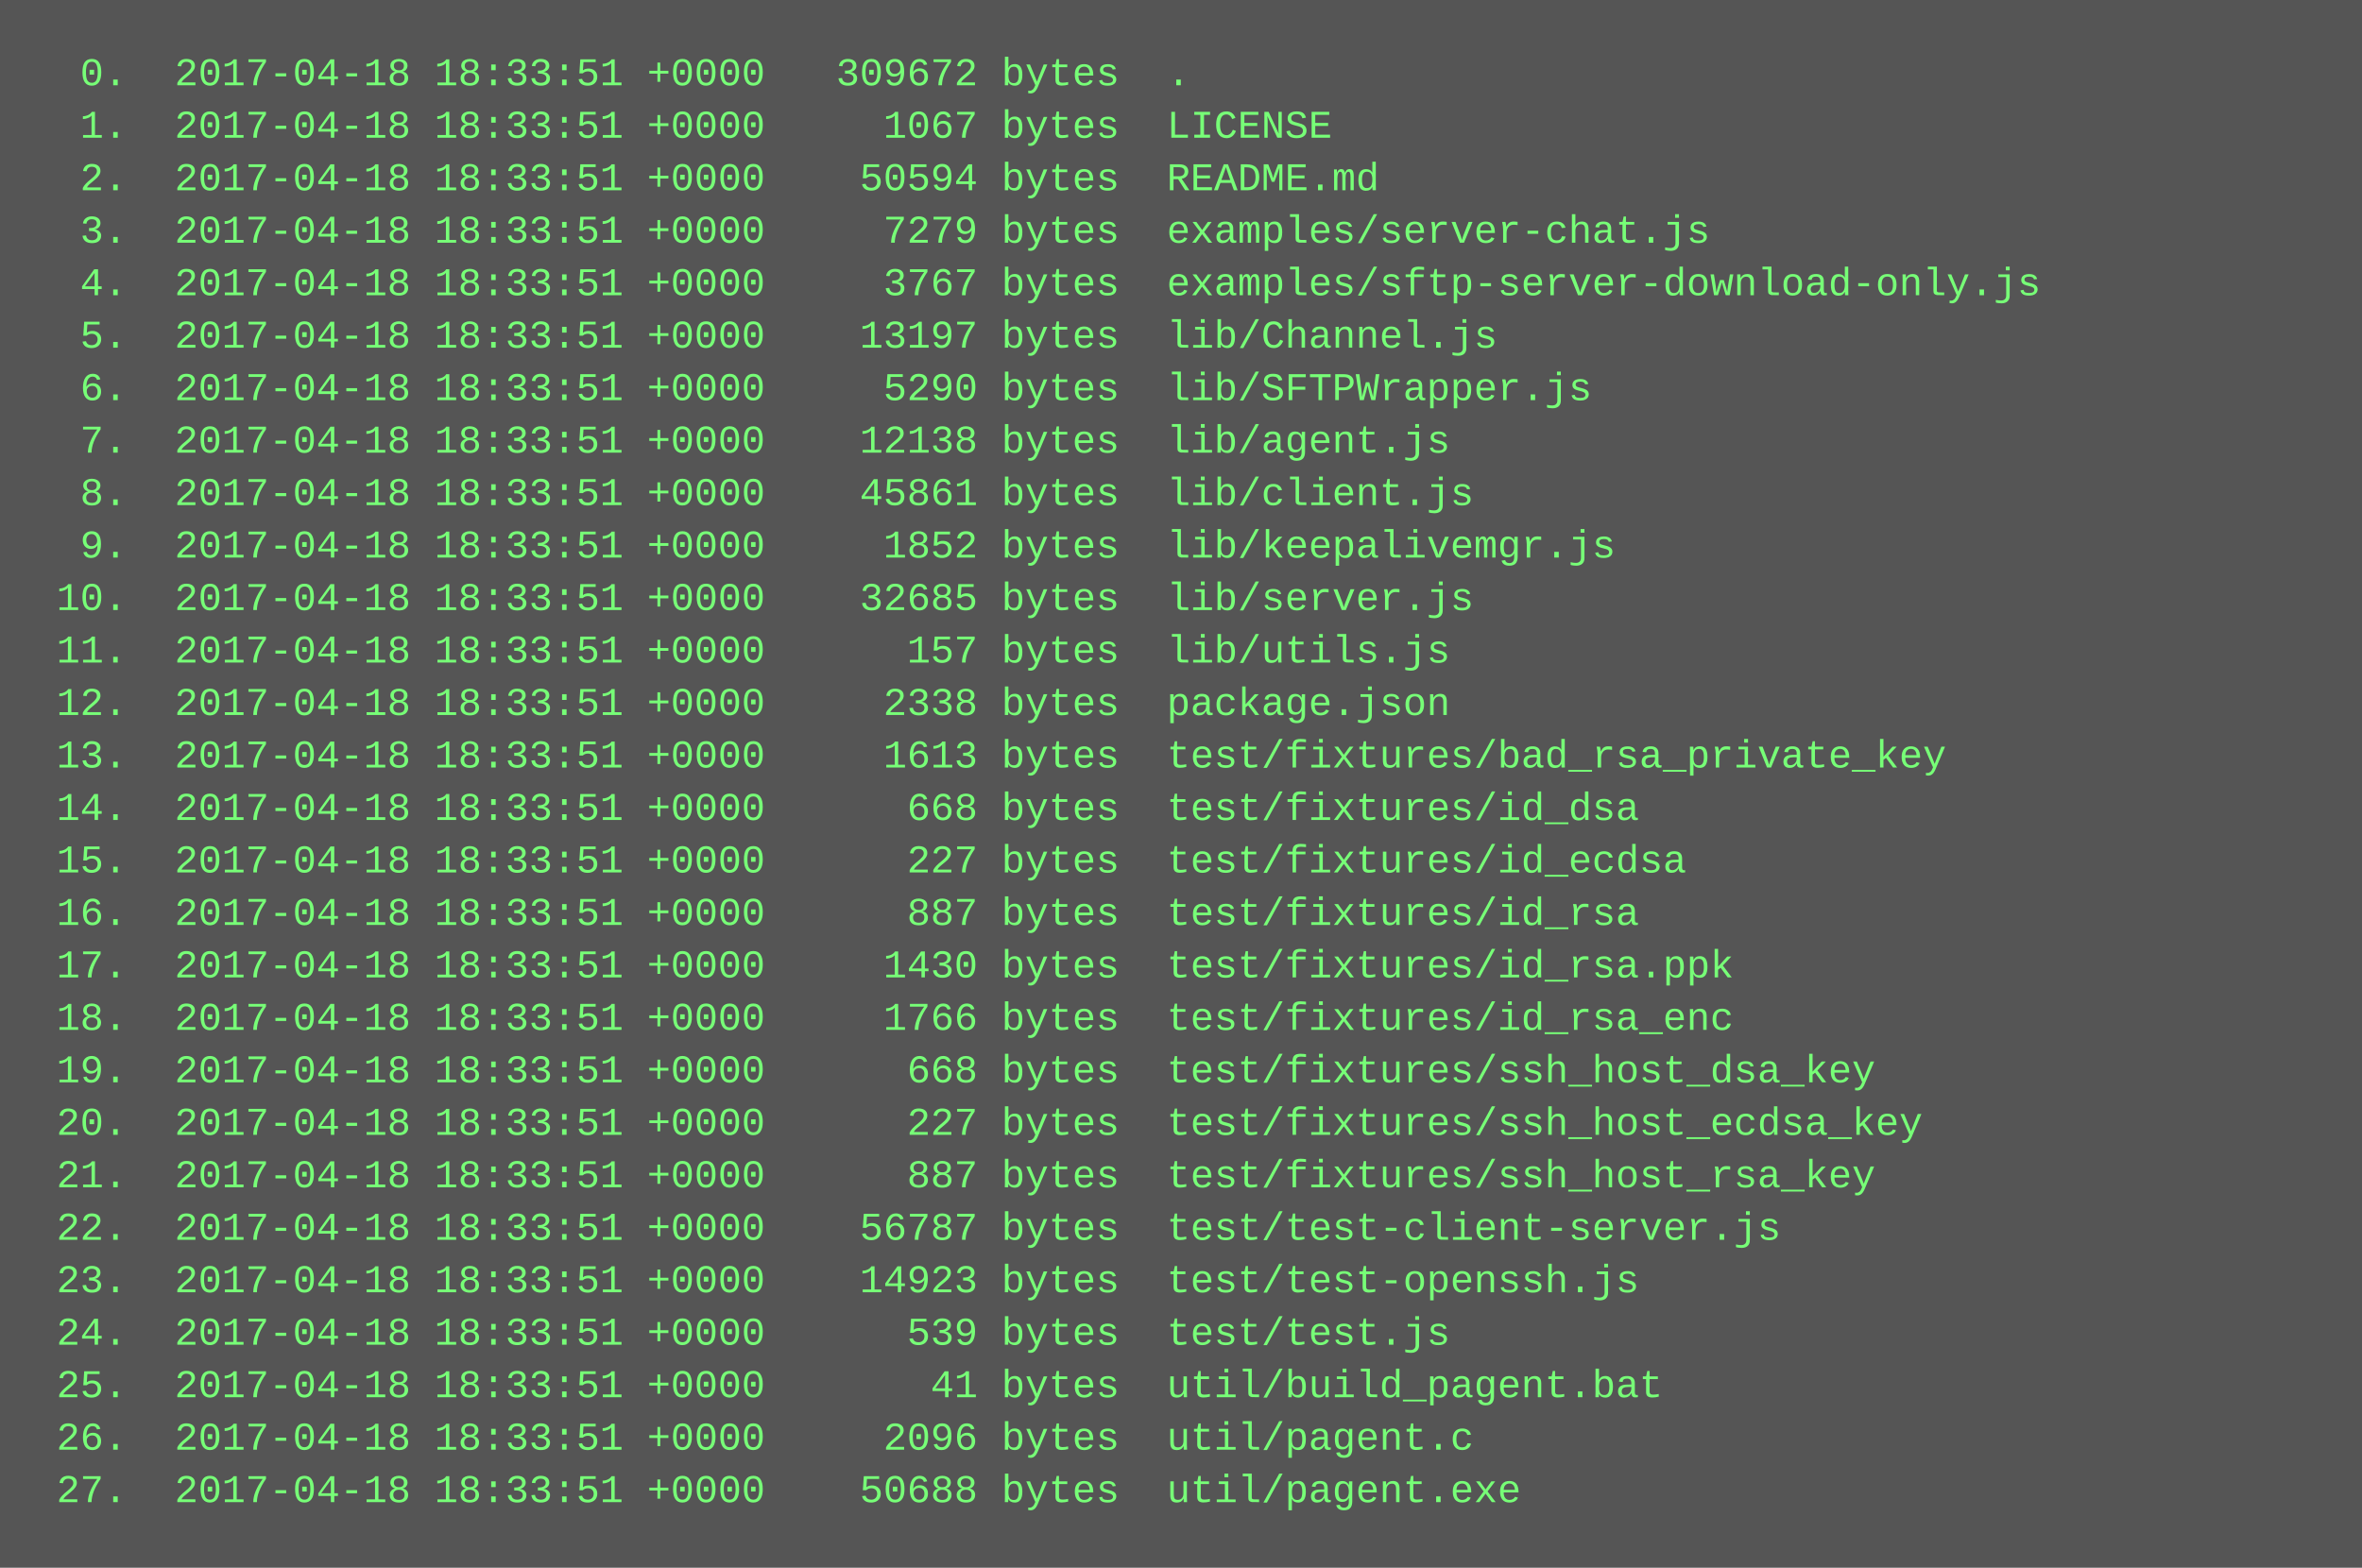
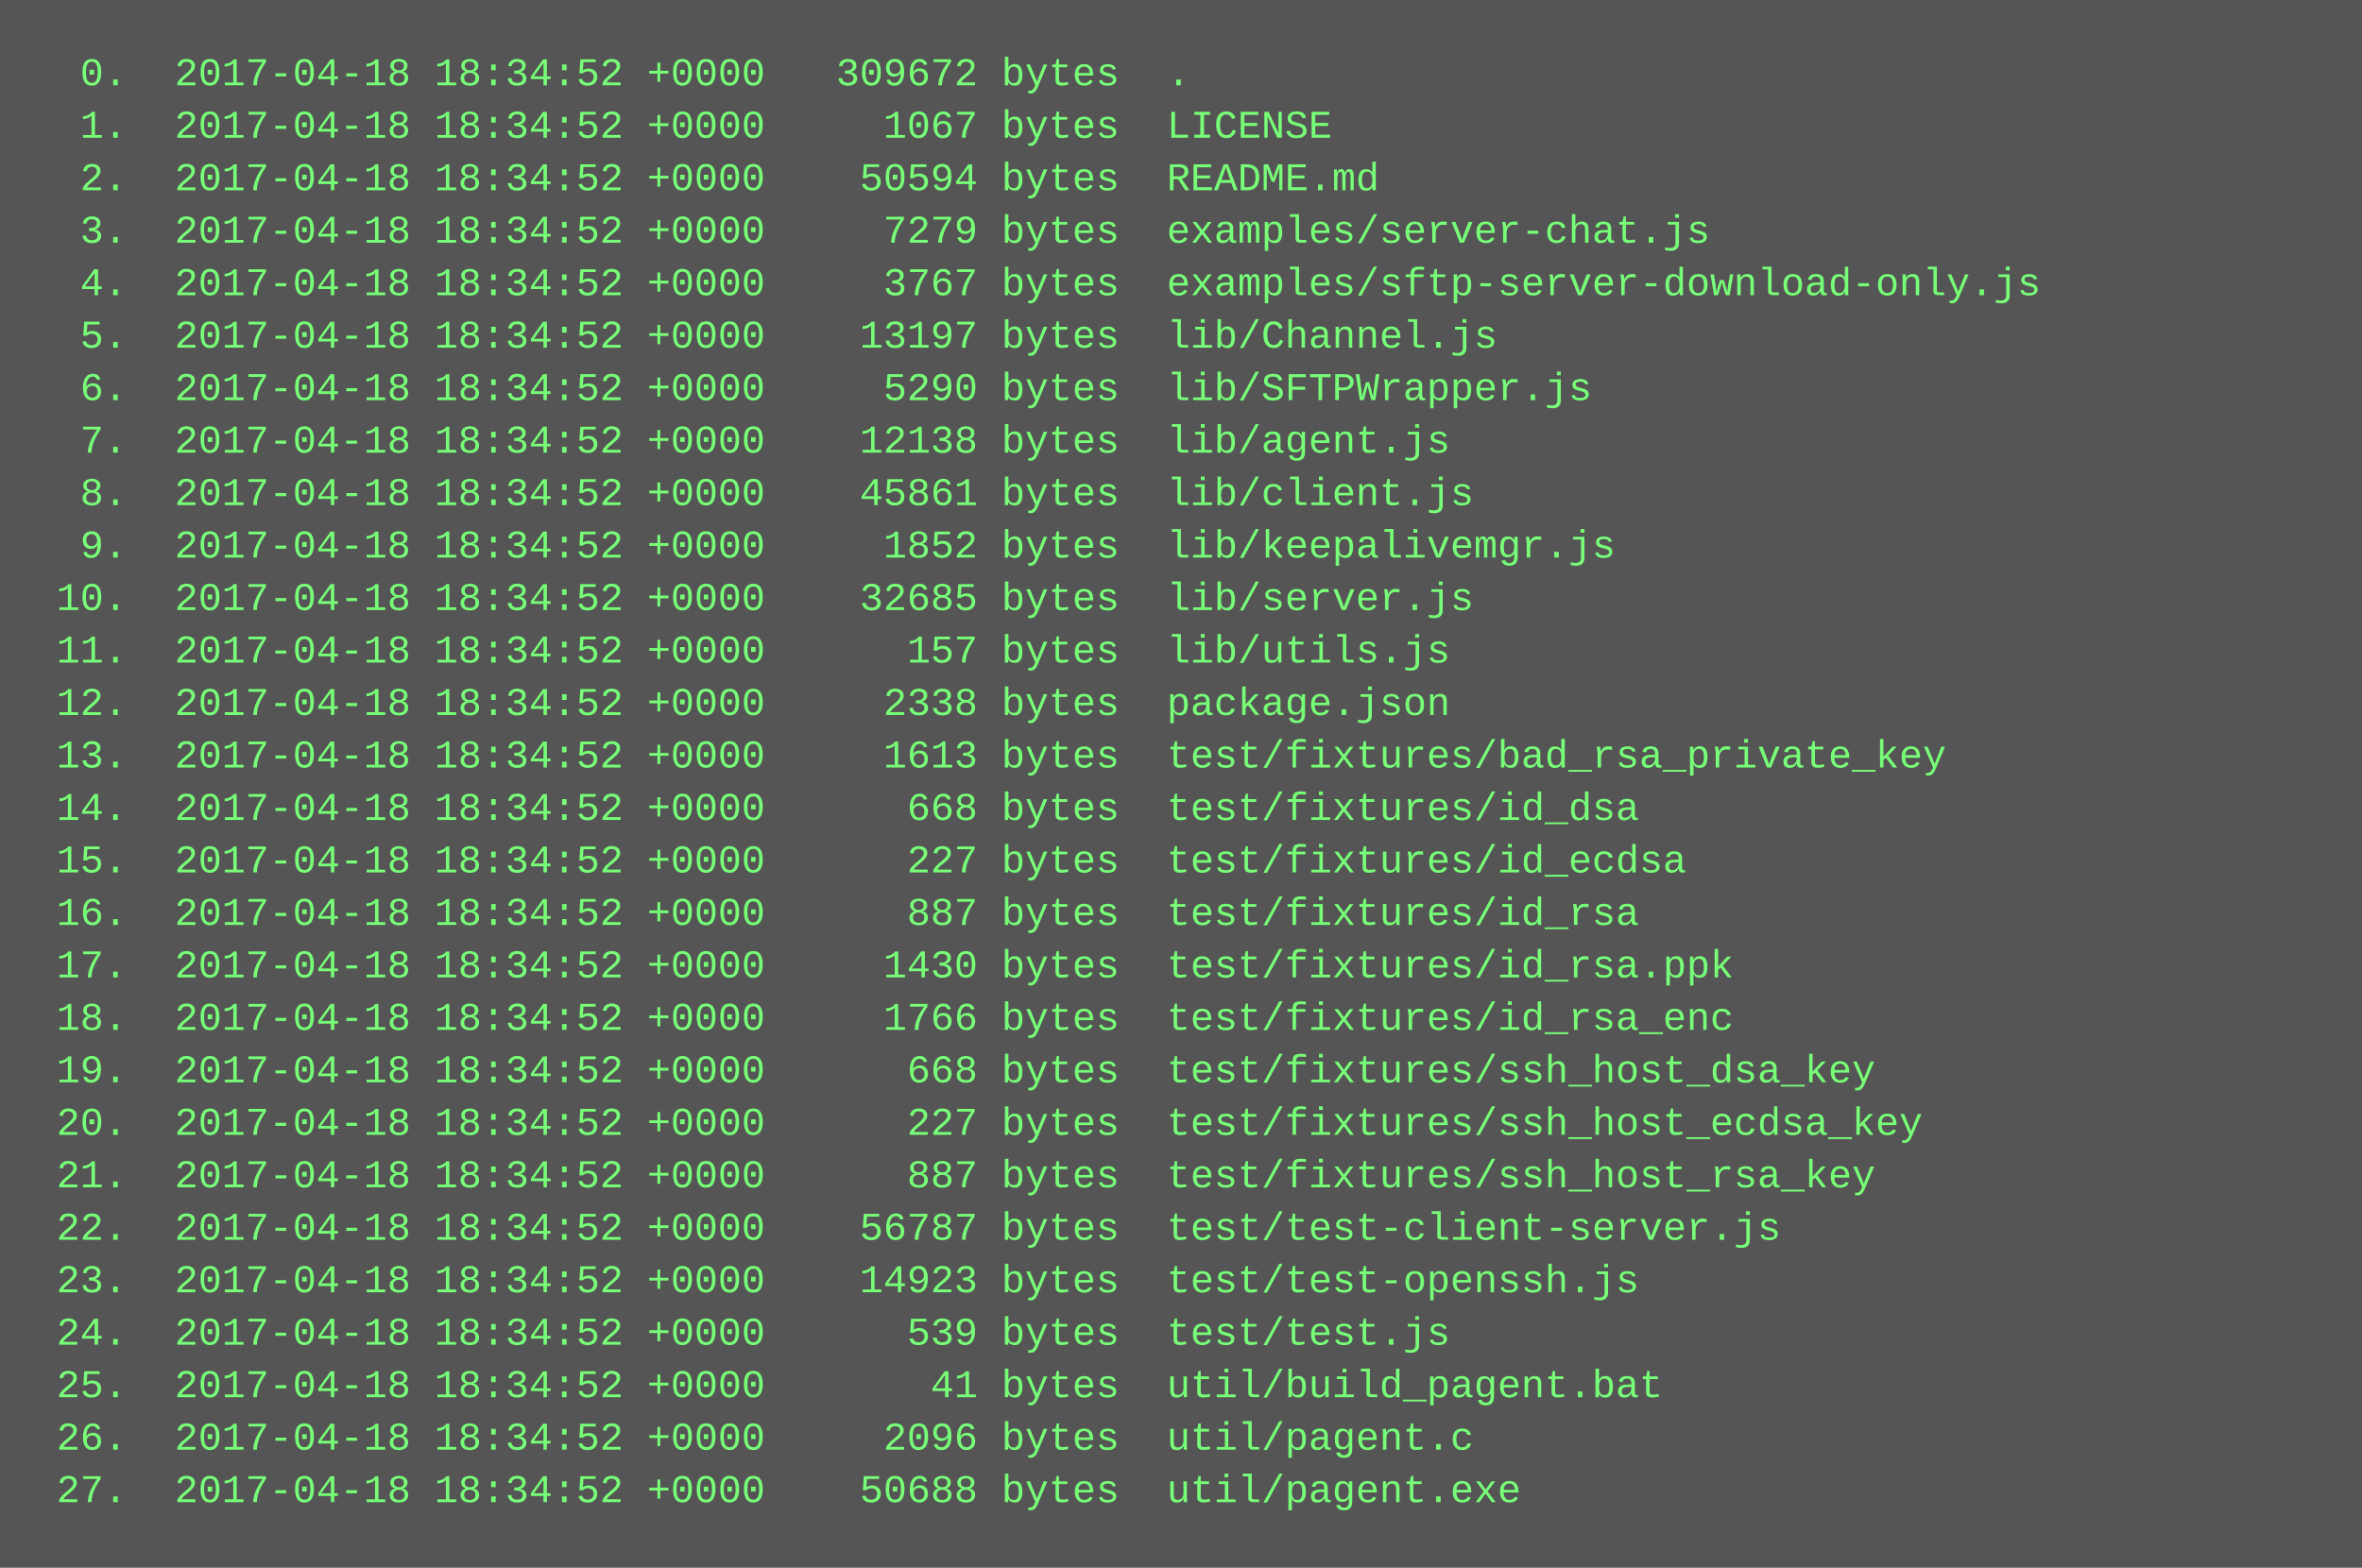
<svg xmlns="http://www.w3.org/2000/svg" height="478" width="720">
  <rect height="478" fill="#555" width="720" />
  <text fill="#7f7" font-family="Courier New" font-size="12" xml:space="preserve">
-     <tspan x="10" y="26">  0.  2017-04-18 18:33:51 +0000   309672 bytes  .</tspan>
-     <tspan x="10" y="42">  1.  2017-04-18 18:33:51 +0000     1067 bytes  LICENSE</tspan>
-     <tspan x="10" y="58">  2.  2017-04-18 18:33:51 +0000    50594 bytes  README.md</tspan>
-     <tspan x="10" y="74">  3.  2017-04-18 18:33:51 +0000     7279 bytes  examples/server-chat.js</tspan>
-     <tspan x="10" y="90">  4.  2017-04-18 18:33:51 +0000     3767 bytes  examples/sftp-server-download-only.js</tspan>
-     <tspan x="10" y="106">  5.  2017-04-18 18:33:51 +0000    13197 bytes  lib/Channel.js</tspan>
-     <tspan x="10" y="122">  6.  2017-04-18 18:33:51 +0000     5290 bytes  lib/SFTPWrapper.js</tspan>
-     <tspan x="10" y="138">  7.  2017-04-18 18:33:51 +0000    12138 bytes  lib/agent.js</tspan>
-     <tspan x="10" y="154">  8.  2017-04-18 18:33:51 +0000    45861 bytes  lib/client.js</tspan>
-     <tspan x="10" y="170">  9.  2017-04-18 18:33:51 +0000     1852 bytes  lib/keepalivemgr.js</tspan>
-     <tspan x="10" y="186"> 10.  2017-04-18 18:33:51 +0000    32685 bytes  lib/server.js</tspan>
-     <tspan x="10" y="202"> 11.  2017-04-18 18:33:51 +0000      157 bytes  lib/utils.js</tspan>
-     <tspan x="10" y="218"> 12.  2017-04-18 18:33:51 +0000     2338 bytes  package.json</tspan>
-     <tspan x="10" y="234"> 13.  2017-04-18 18:33:51 +0000     1613 bytes  test/fixtures/bad_rsa_private_key</tspan>
-     <tspan x="10" y="250"> 14.  2017-04-18 18:33:51 +0000      668 bytes  test/fixtures/id_dsa</tspan>
-     <tspan x="10" y="266"> 15.  2017-04-18 18:33:51 +0000      227 bytes  test/fixtures/id_ecdsa</tspan>
-     <tspan x="10" y="282"> 16.  2017-04-18 18:33:51 +0000      887 bytes  test/fixtures/id_rsa</tspan>
-     <tspan x="10" y="298"> 17.  2017-04-18 18:33:51 +0000     1430 bytes  test/fixtures/id_rsa.ppk</tspan>
-     <tspan x="10" y="314"> 18.  2017-04-18 18:33:51 +0000     1766 bytes  test/fixtures/id_rsa_enc</tspan>
-     <tspan x="10" y="330"> 19.  2017-04-18 18:33:51 +0000      668 bytes  test/fixtures/ssh_host_dsa_key</tspan>
-     <tspan x="10" y="346"> 20.  2017-04-18 18:33:51 +0000      227 bytes  test/fixtures/ssh_host_ecdsa_key</tspan>
-     <tspan x="10" y="362"> 21.  2017-04-18 18:33:51 +0000      887 bytes  test/fixtures/ssh_host_rsa_key</tspan>
-     <tspan x="10" y="378"> 22.  2017-04-18 18:33:51 +0000    56787 bytes  test/test-client-server.js</tspan>
-     <tspan x="10" y="394"> 23.  2017-04-18 18:33:51 +0000    14923 bytes  test/test-openssh.js</tspan>
-     <tspan x="10" y="410"> 24.  2017-04-18 18:33:51 +0000      539 bytes  test/test.js</tspan>
-     <tspan x="10" y="426"> 25.  2017-04-18 18:33:51 +0000       41 bytes  util/build_pagent.bat</tspan>
-     <tspan x="10" y="442"> 26.  2017-04-18 18:33:51 +0000     2096 bytes  util/pagent.c</tspan>
-     <tspan x="10" y="458"> 27.  2017-04-18 18:33:51 +0000    50688 bytes  util/pagent.exe</tspan>
+     <tspan x="10" y="26">  0.  2017-04-18 18:34:52 +0000   309672 bytes  .</tspan>
+     <tspan x="10" y="42">  1.  2017-04-18 18:34:52 +0000     1067 bytes  LICENSE</tspan>
+     <tspan x="10" y="58">  2.  2017-04-18 18:34:52 +0000    50594 bytes  README.md</tspan>
+     <tspan x="10" y="74">  3.  2017-04-18 18:34:52 +0000     7279 bytes  examples/server-chat.js</tspan>
+     <tspan x="10" y="90">  4.  2017-04-18 18:34:52 +0000     3767 bytes  examples/sftp-server-download-only.js</tspan>
+     <tspan x="10" y="106">  5.  2017-04-18 18:34:52 +0000    13197 bytes  lib/Channel.js</tspan>
+     <tspan x="10" y="122">  6.  2017-04-18 18:34:52 +0000     5290 bytes  lib/SFTPWrapper.js</tspan>
+     <tspan x="10" y="138">  7.  2017-04-18 18:34:52 +0000    12138 bytes  lib/agent.js</tspan>
+     <tspan x="10" y="154">  8.  2017-04-18 18:34:52 +0000    45861 bytes  lib/client.js</tspan>
+     <tspan x="10" y="170">  9.  2017-04-18 18:34:52 +0000     1852 bytes  lib/keepalivemgr.js</tspan>
+     <tspan x="10" y="186"> 10.  2017-04-18 18:34:52 +0000    32685 bytes  lib/server.js</tspan>
+     <tspan x="10" y="202"> 11.  2017-04-18 18:34:52 +0000      157 bytes  lib/utils.js</tspan>
+     <tspan x="10" y="218"> 12.  2017-04-18 18:34:52 +0000     2338 bytes  package.json</tspan>
+     <tspan x="10" y="234"> 13.  2017-04-18 18:34:52 +0000     1613 bytes  test/fixtures/bad_rsa_private_key</tspan>
+     <tspan x="10" y="250"> 14.  2017-04-18 18:34:52 +0000      668 bytes  test/fixtures/id_dsa</tspan>
+     <tspan x="10" y="266"> 15.  2017-04-18 18:34:52 +0000      227 bytes  test/fixtures/id_ecdsa</tspan>
+     <tspan x="10" y="282"> 16.  2017-04-18 18:34:52 +0000      887 bytes  test/fixtures/id_rsa</tspan>
+     <tspan x="10" y="298"> 17.  2017-04-18 18:34:52 +0000     1430 bytes  test/fixtures/id_rsa.ppk</tspan>
+     <tspan x="10" y="314"> 18.  2017-04-18 18:34:52 +0000     1766 bytes  test/fixtures/id_rsa_enc</tspan>
+     <tspan x="10" y="330"> 19.  2017-04-18 18:34:52 +0000      668 bytes  test/fixtures/ssh_host_dsa_key</tspan>
+     <tspan x="10" y="346"> 20.  2017-04-18 18:34:52 +0000      227 bytes  test/fixtures/ssh_host_ecdsa_key</tspan>
+     <tspan x="10" y="362"> 21.  2017-04-18 18:34:52 +0000      887 bytes  test/fixtures/ssh_host_rsa_key</tspan>
+     <tspan x="10" y="378"> 22.  2017-04-18 18:34:52 +0000    56787 bytes  test/test-client-server.js</tspan>
+     <tspan x="10" y="394"> 23.  2017-04-18 18:34:52 +0000    14923 bytes  test/test-openssh.js</tspan>
+     <tspan x="10" y="410"> 24.  2017-04-18 18:34:52 +0000      539 bytes  test/test.js</tspan>
+     <tspan x="10" y="426"> 25.  2017-04-18 18:34:52 +0000       41 bytes  util/build_pagent.bat</tspan>
+     <tspan x="10" y="442"> 26.  2017-04-18 18:34:52 +0000     2096 bytes  util/pagent.c</tspan>
+     <tspan x="10" y="458"> 27.  2017-04-18 18:34:52 +0000    50688 bytes  util/pagent.exe</tspan>
  </text>
</svg>
